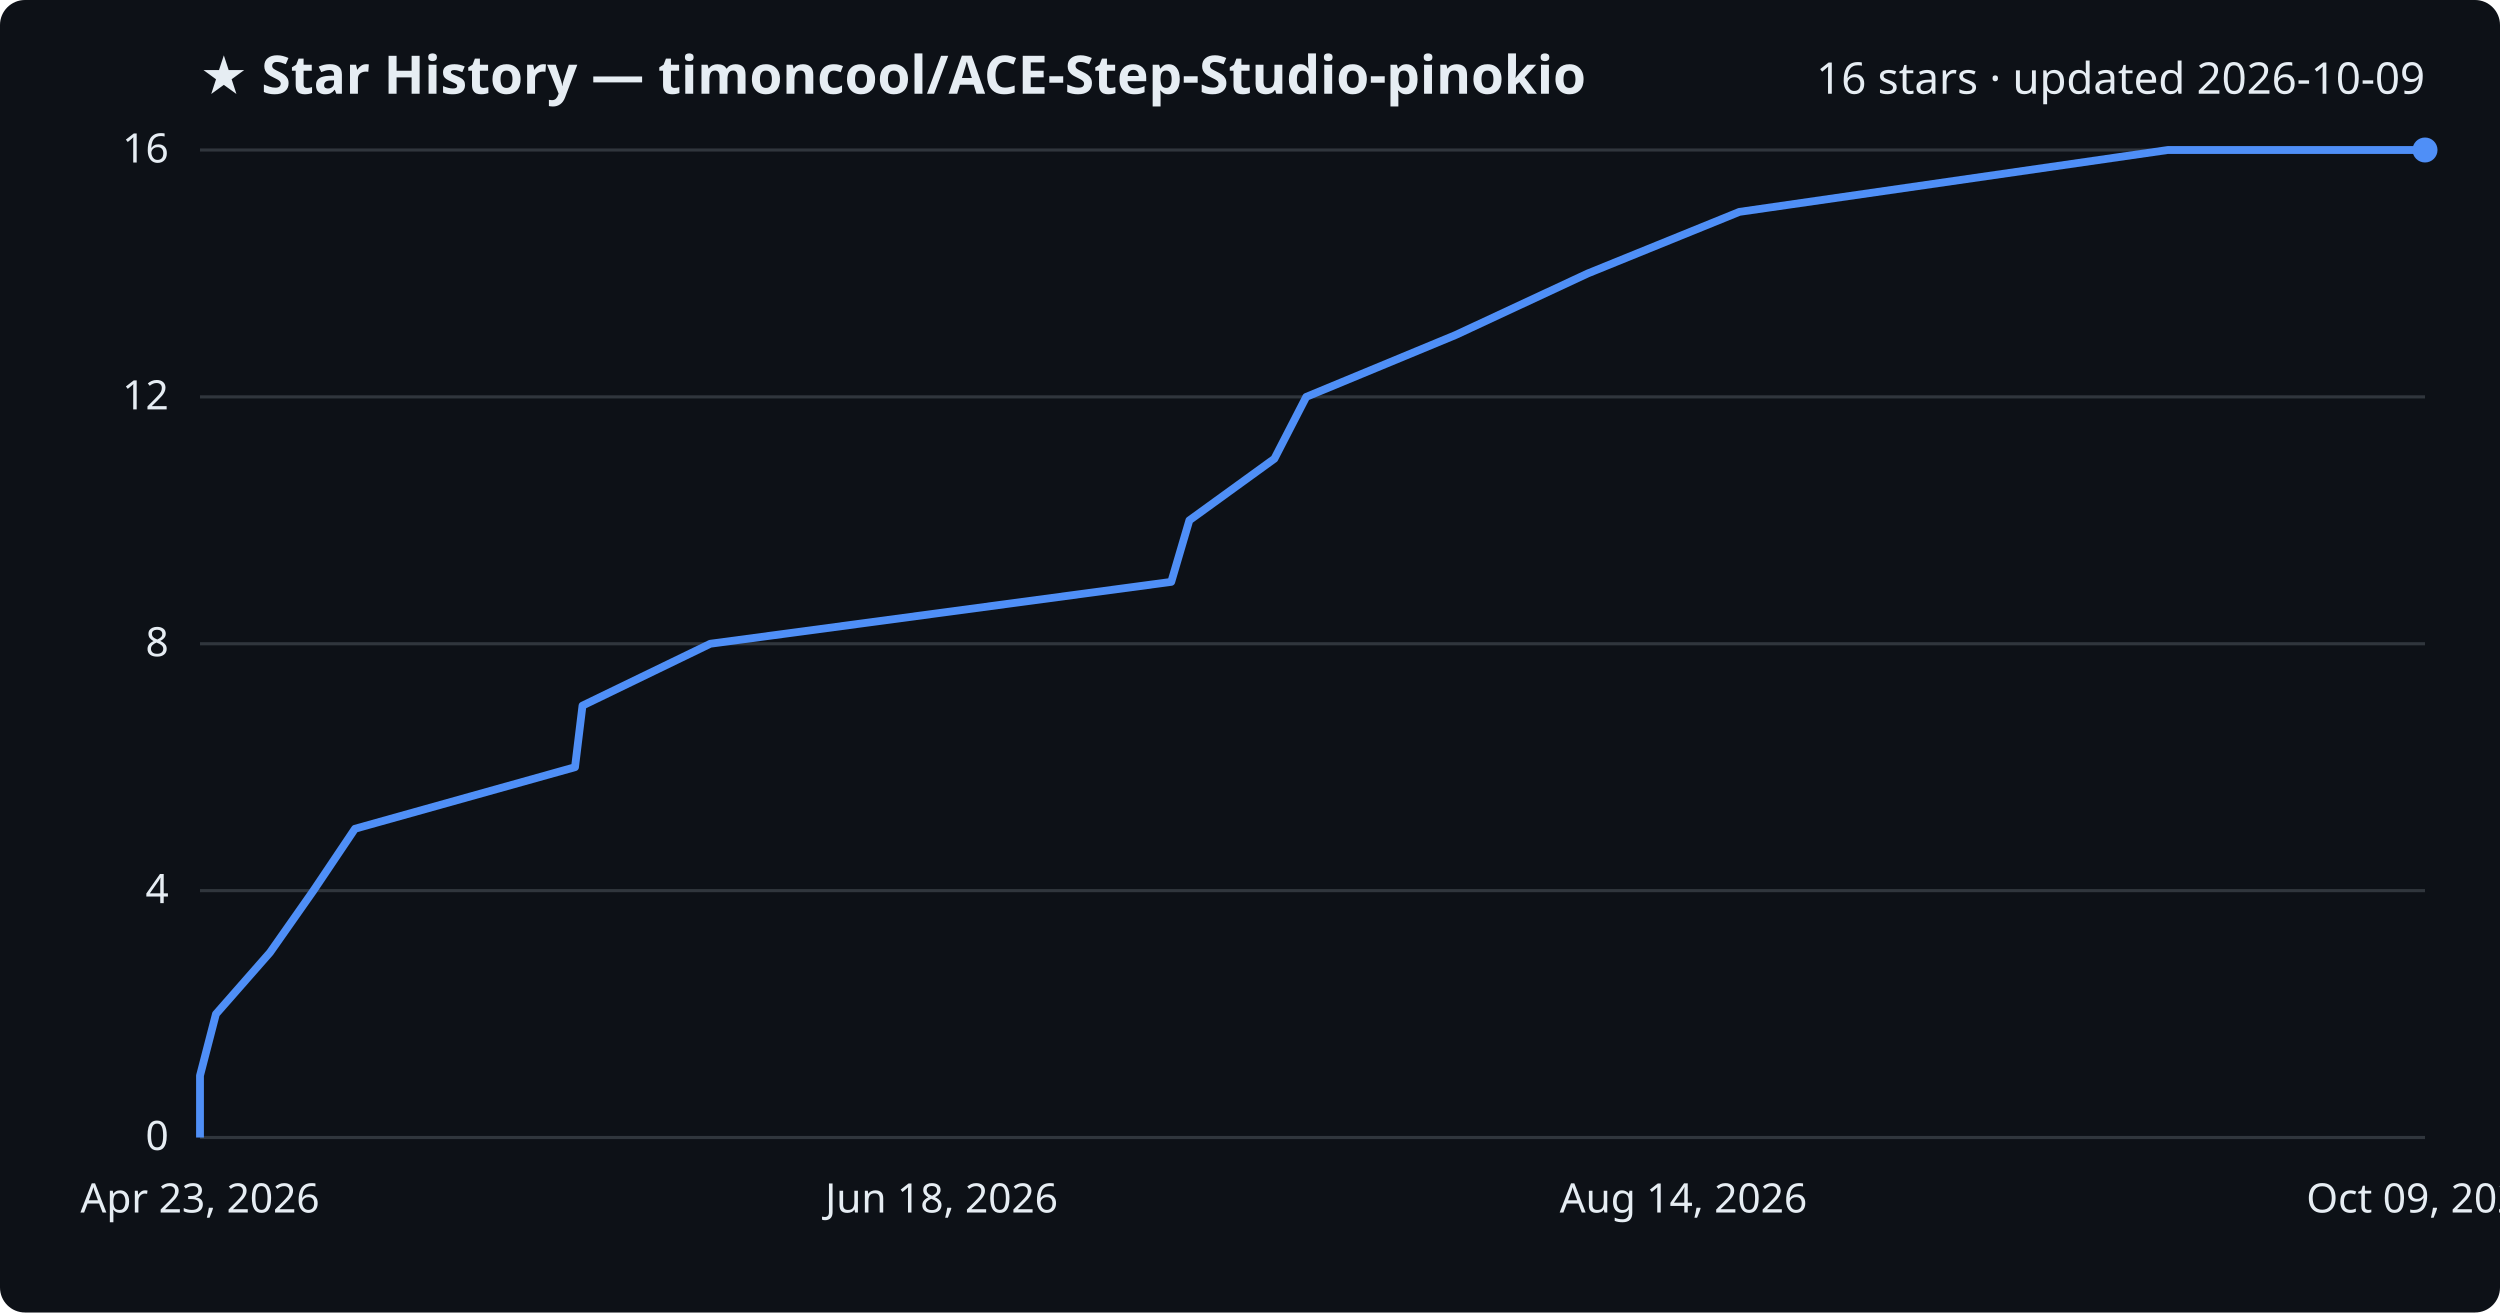
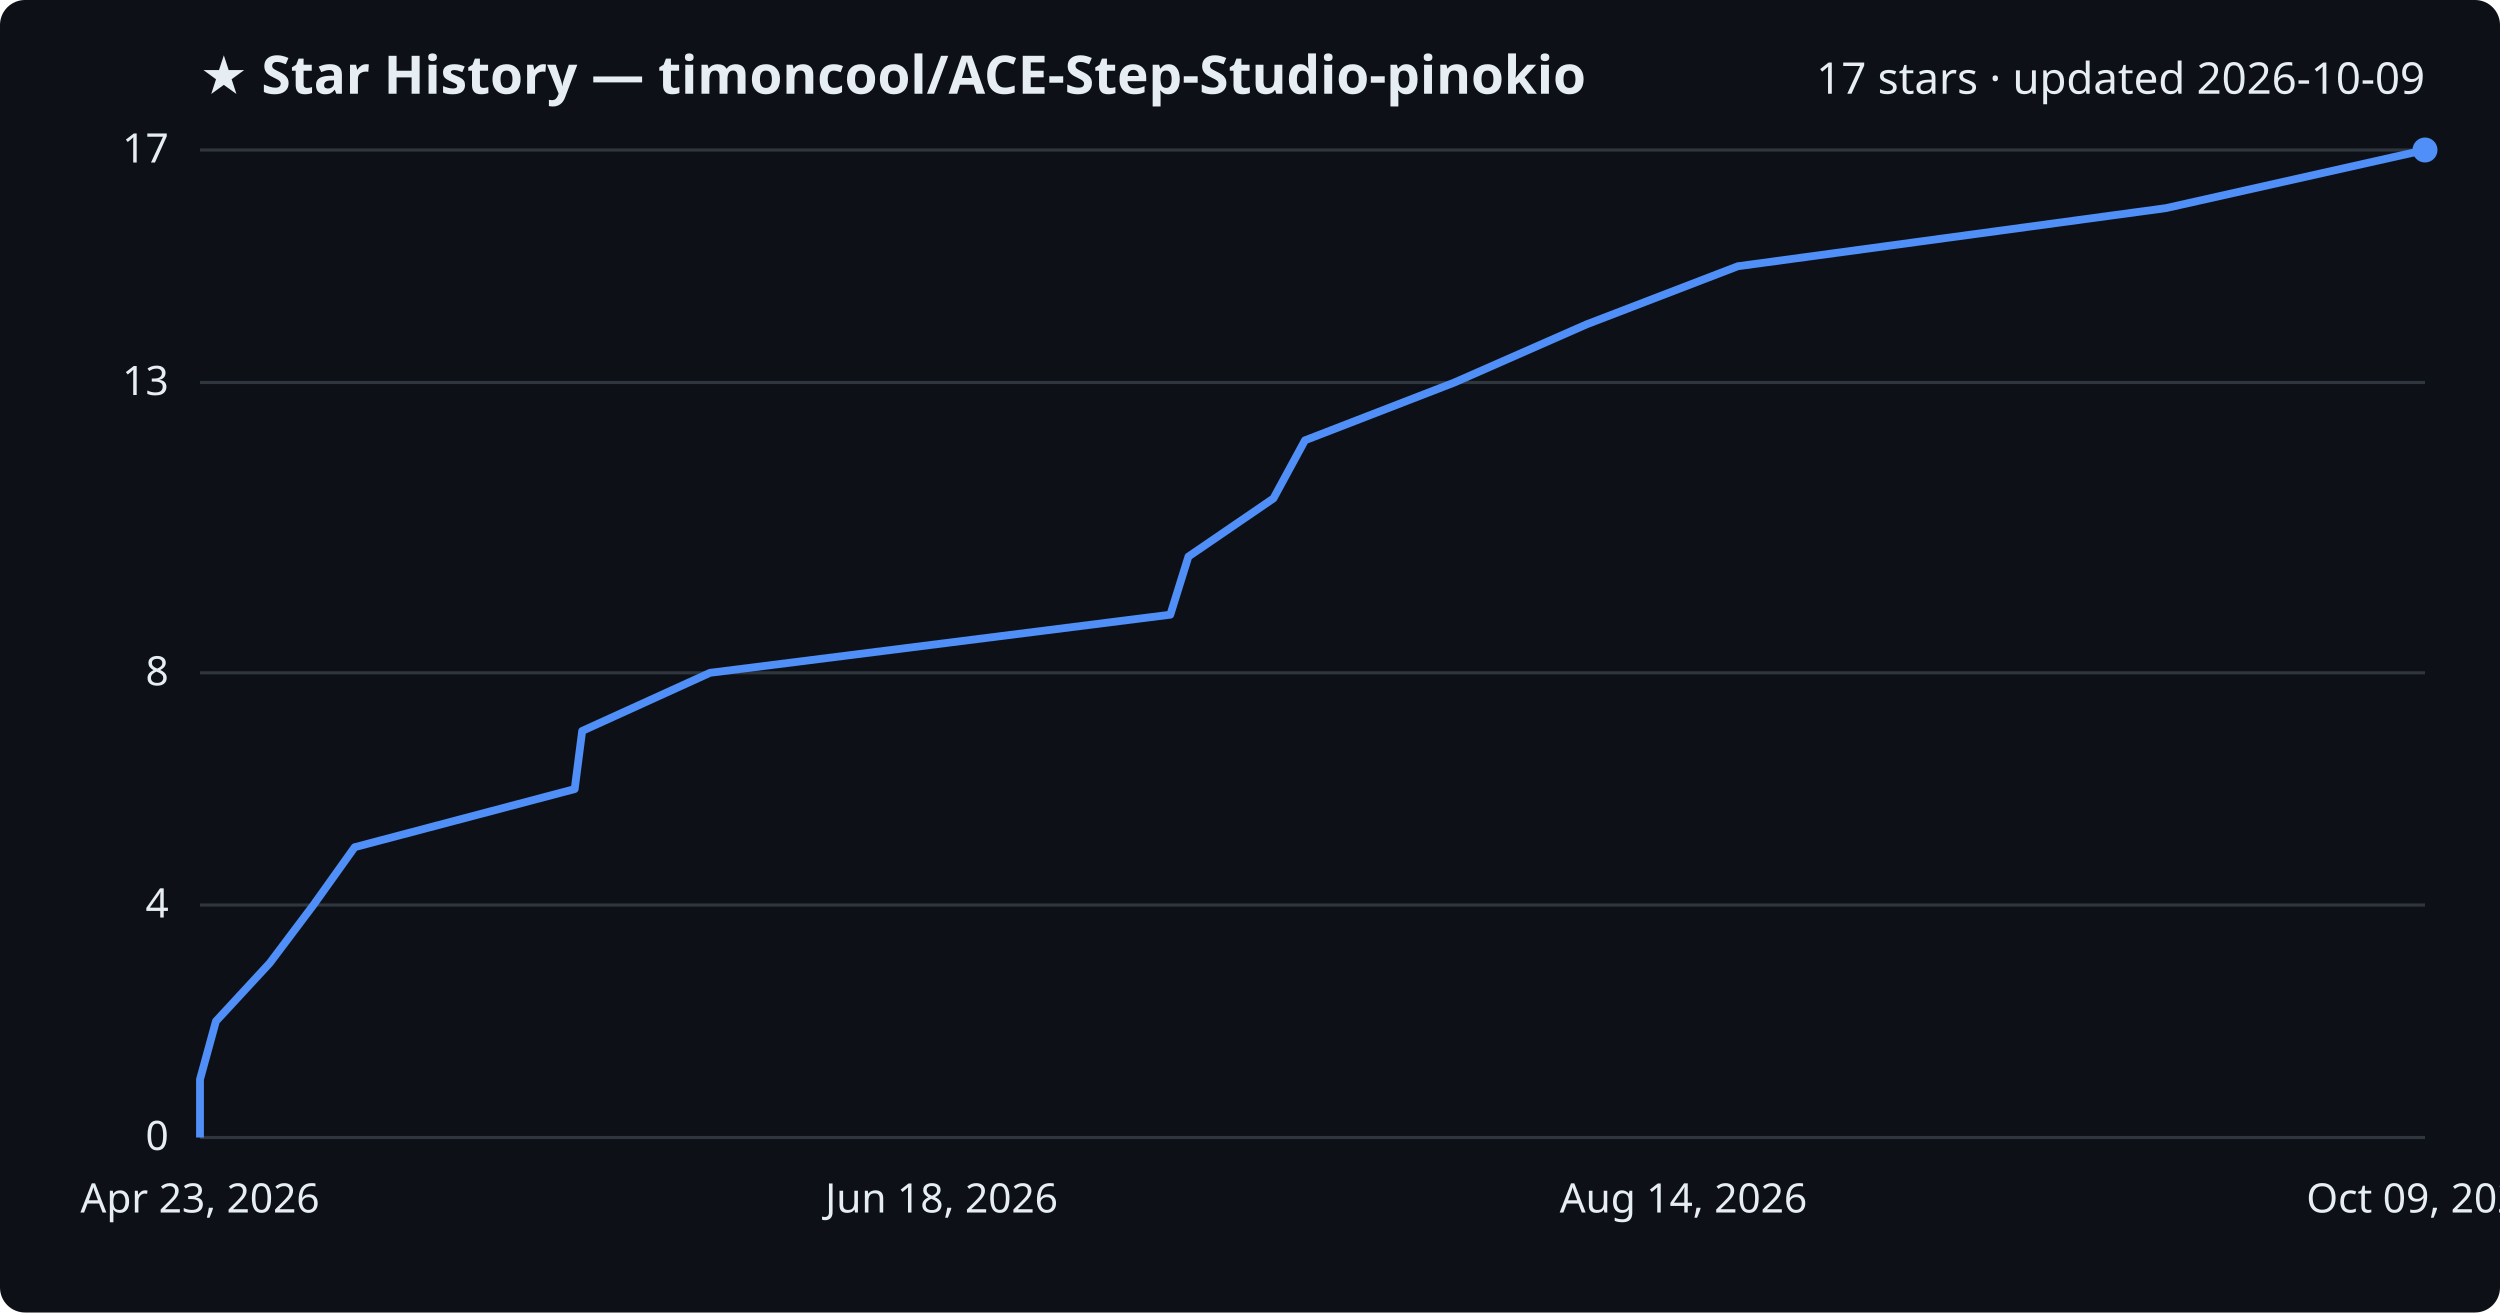
<svg xmlns="http://www.w3.org/2000/svg" viewBox="0 0 800 420" font-family="Segoe UI, sans-serif">
  <rect width="800" height="420" fill="#0d1117" rx="8" />
  <text x="64" y="30" fill="#e6edf3" font-size="17" font-weight="700">★ Star History — timoncool/ACE-Step-Studio-pinokio</text>
-   <text x="776" y="30" fill="#e6edf3" font-size="14" text-anchor="end">16 stars · updated 2026-10-09</text>
+   <text x="776" y="30" fill="#e6edf3" font-size="14" text-anchor="end">17 stars · updated 2026-10-09</text>
  <line x1="64" y1="364.0" x2="776" y2="364.0" stroke="#30363d" stroke-width="1" />
  <text x="54" y="368.0" fill="#e6edf3" font-size="13" text-anchor="end">0</text>
-   <line x1="64" y1="285.0" x2="776" y2="285.0" stroke="#30363d" stroke-width="1" />
-   <text x="54" y="289.0" fill="#e6edf3" font-size="13" text-anchor="end">4</text>
-   <line x1="64" y1="206.0" x2="776" y2="206.0" stroke="#30363d" stroke-width="1" />
-   <text x="54" y="210.0" fill="#e6edf3" font-size="13" text-anchor="end">8</text>
-   <line x1="64" y1="127.0" x2="776" y2="127.0" stroke="#30363d" stroke-width="1" />
-   <text x="54" y="131.0" fill="#e6edf3" font-size="13" text-anchor="end">12</text>
+   <line x1="64" y1="289.6" x2="776" y2="289.6" stroke="#30363d" stroke-width="1" />
+   <text x="54" y="293.6" fill="#e6edf3" font-size="13" text-anchor="end">4</text>
+   <line x1="64" y1="215.3" x2="776" y2="215.3" stroke="#30363d" stroke-width="1" />
+   <text x="54" y="219.3" fill="#e6edf3" font-size="13" text-anchor="end">8</text>
+   <line x1="64" y1="122.4" x2="776" y2="122.4" stroke="#30363d" stroke-width="1" />
+   <text x="54" y="126.4" fill="#e6edf3" font-size="13" text-anchor="end">13</text>
  <line x1="64" y1="48.0" x2="776" y2="48.0" stroke="#30363d" stroke-width="1" />
-   <text x="54" y="52.0" fill="#e6edf3" font-size="13" text-anchor="end">16</text>
-   <path d="M64.0,364.0 L64.0,344.2 L69.1,324.5 L86.4,304.8 L100.3,285.0 L113.6,265.2 L184.0,245.5 L186.4,225.8 L227.3,206.0 L374.8,186.2 L380.6,166.5 L407.8,146.8 L418.0,127.0 L465.8,107.2 L508.1,87.5 L556.6,67.8 L693.7,48.0 L776.0,48.0" fill="none" stroke="#4f8ff7" stroke-width="2.5" stroke-linejoin="round" />
+   <text x="54" y="52.0" fill="#e6edf3" font-size="13" text-anchor="end">17</text>
+   <path d="M64.0,364.0 L64.0,345.4 L69.1,326.8 L86.3,308.2 L100.3,289.6 L113.5,271.1 L183.9,252.5 L186.3,233.9 L227.2,215.3 L374.5,196.7 L380.3,178.1 L407.5,159.5 L417.6,140.9 L465.4,122.4 L507.7,103.8 L556.1,85.2 L693.1,66.6 L776.0,48.0 L776.0,48.0" fill="none" stroke="#4f8ff7" stroke-width="2.5" stroke-linejoin="round" />
  <circle cx="776.0" cy="48.0" r="4" fill="#4f8ff7" />
  <text x="64.0" y="388" fill="#e6edf3" font-size="13" text-anchor="middle">Apr 23, 2026</text>
  <text x="301.3" y="388" fill="#e6edf3" font-size="13" text-anchor="middle">Jun 18, 2026</text>
  <text x="538.7" y="388" fill="#e6edf3" font-size="13" text-anchor="middle">Aug 14, 2026</text>
  <text x="776.0" y="388" fill="#e6edf3" font-size="13" text-anchor="middle">Oct 09, 2026</text>
</svg>
